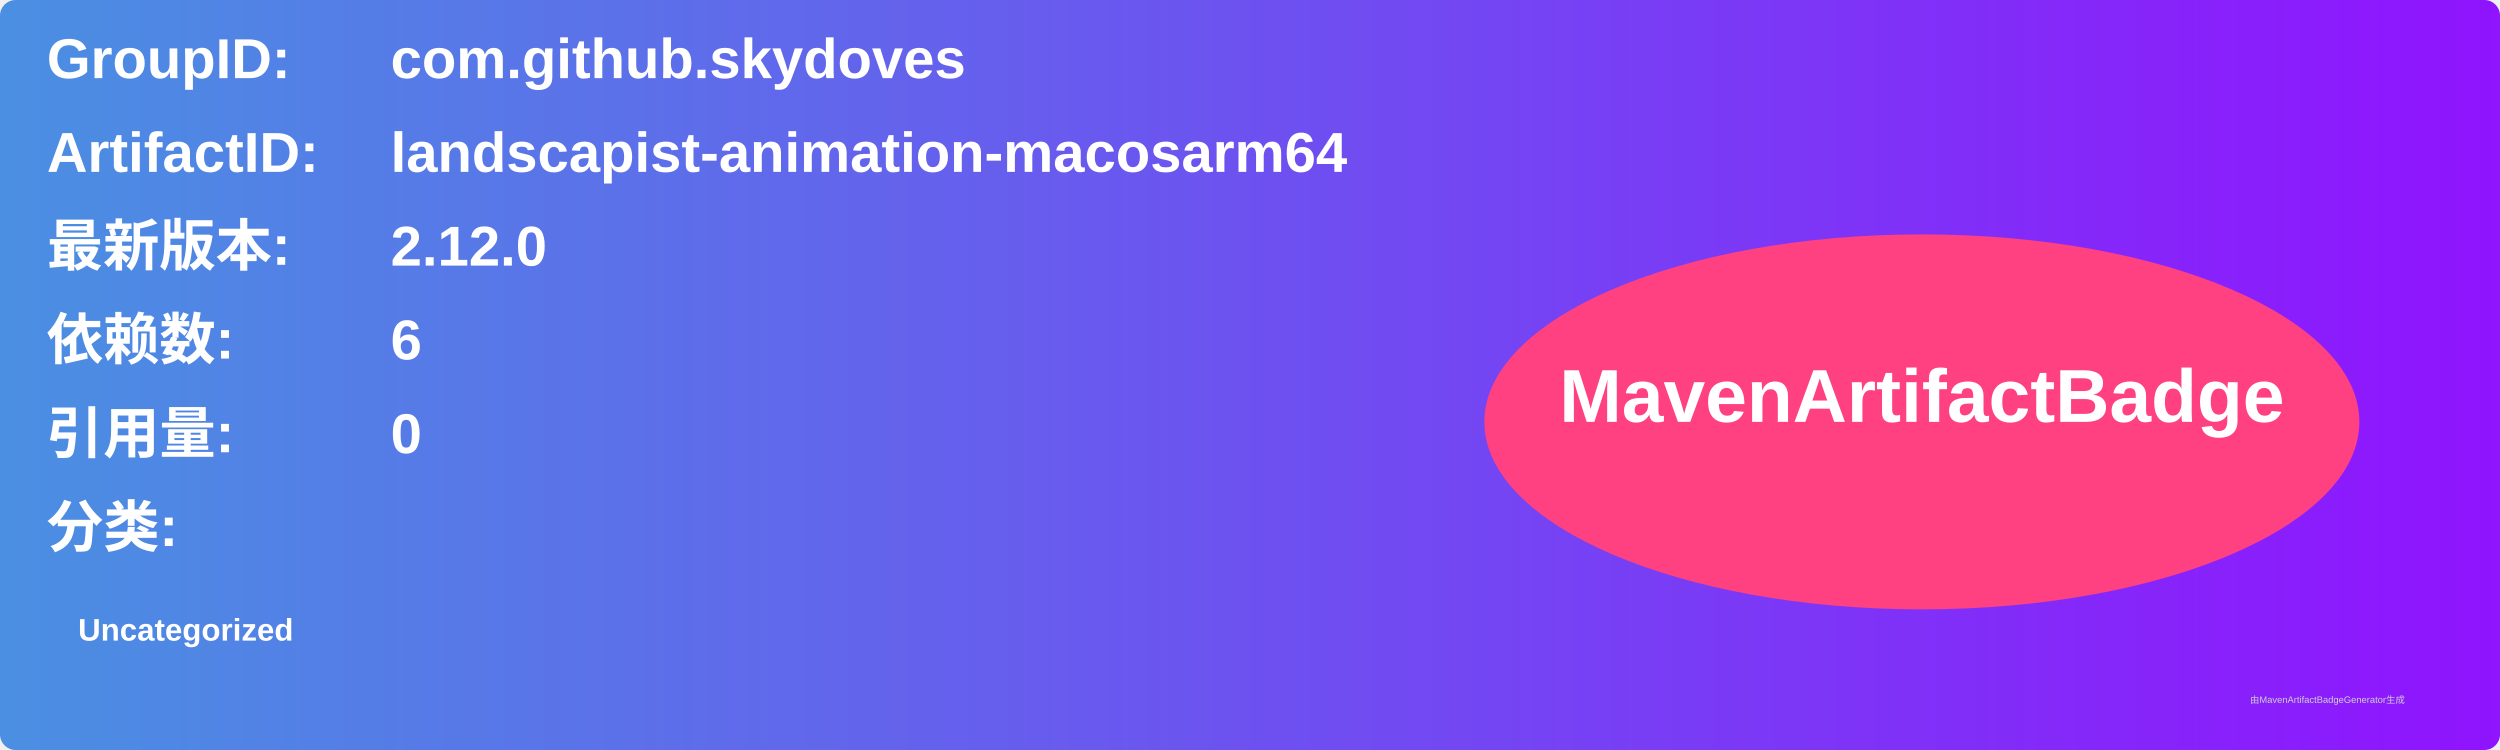
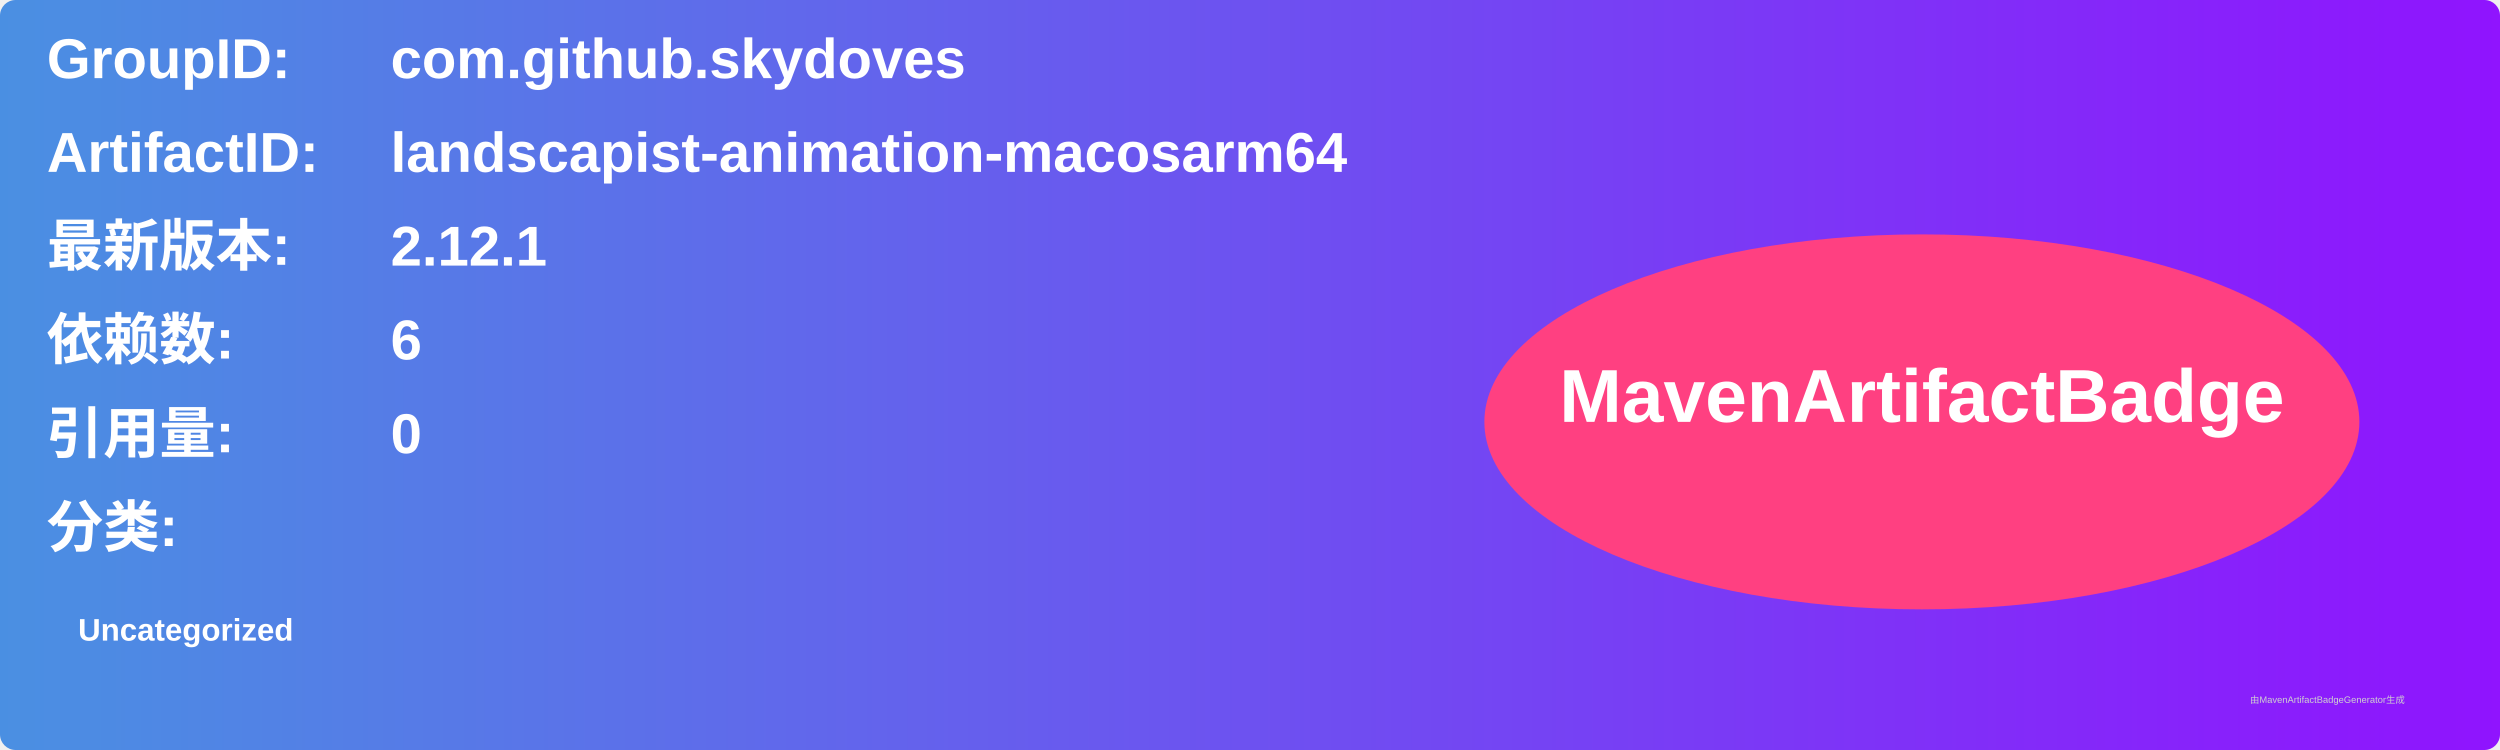
<svg xmlns="http://www.w3.org/2000/svg" width="800" height="240" viewBox="0 0 800 240">
  <linearGradient id="grad" x1="0%" y1="0%" x2="100%" y2="0%">
    <stop offset="0%" stop-color="#4a90e2" />
    <stop offset="100%" stop-color="#9013fe" />
  </linearGradient>
  <rect width="100%" height="100%" rx="5" ry="5" fill="url(#grad)" />
  <g transform="translate(15, 15)">
    <text x="0" y="10" font-family="Arial" font-size="18" fill="white" font-weight="bold" width="260">GroupID:</text>
    <text x="110" y="10" font-family="Arial" font-size="18" fill="white" font-weight="bold" width="460">com.github.skydoves</text>
    <text x="0" y="40" font-family="Arial" font-size="18" fill="white" font-weight="bold" width="260">ArtifactID:</text>
    <text x="110" y="40" font-family="Arial" font-size="18" fill="white" font-weight="bold" width="460">landscapist-animation-macosarm64</text>
    <text x="0" y="70" font-family="Arial" font-size="18" fill="white" font-weight="bold">最新版本:</text>
    <text x="110" y="70" font-family="Arial" font-size="18" fill="white" font-weight="bold">
-       <tspan font-weight="bold">2.12.0</tspan>
+       <tspan font-weight="bold">2.12.1</tspan>
    </text>
    <text x="0" y="100" font-family="Arial" font-size="18" fill="white" font-weight="bold">依赖数: </text>
    <text x="110" y="100" font-family="Arial" font-size="18" fill="white">
      <tspan font-weight="bold">6</tspan>
    </text>
    <text x="0" y="130" font-family="Arial" font-size="18" fill="white" font-weight="bold">引用量: </text>
    <text x="110" y="130" font-family="Arial" font-size="18" fill="white">
      <tspan font-weight="bold">0</tspan>
    </text>
    <text x="0" y="160" font-family="Arial" font-size="18" fill="white" font-weight="bold">分类:</text>
    <text x="10" y="190" font-family="Arial" font-size="10" fill="white">
      <tspan font-weight="bold">Uncategorized</tspan>
    </text>
    <ellipse cx="600" cy="120" rx="140" ry="60" fill="#ff4081" />
    <text x="600" y="120" text-anchor="middle" font-family="Arial" font-size="24" fill="white" font-weight="bold">MavenArtifactBadge</text>
  </g>
  <text x="720" y="225" font-family="Arial" font-size="3" fill="#d0d0d0">由MavenArtifactBadgeGenerator生成</text>
</svg>
